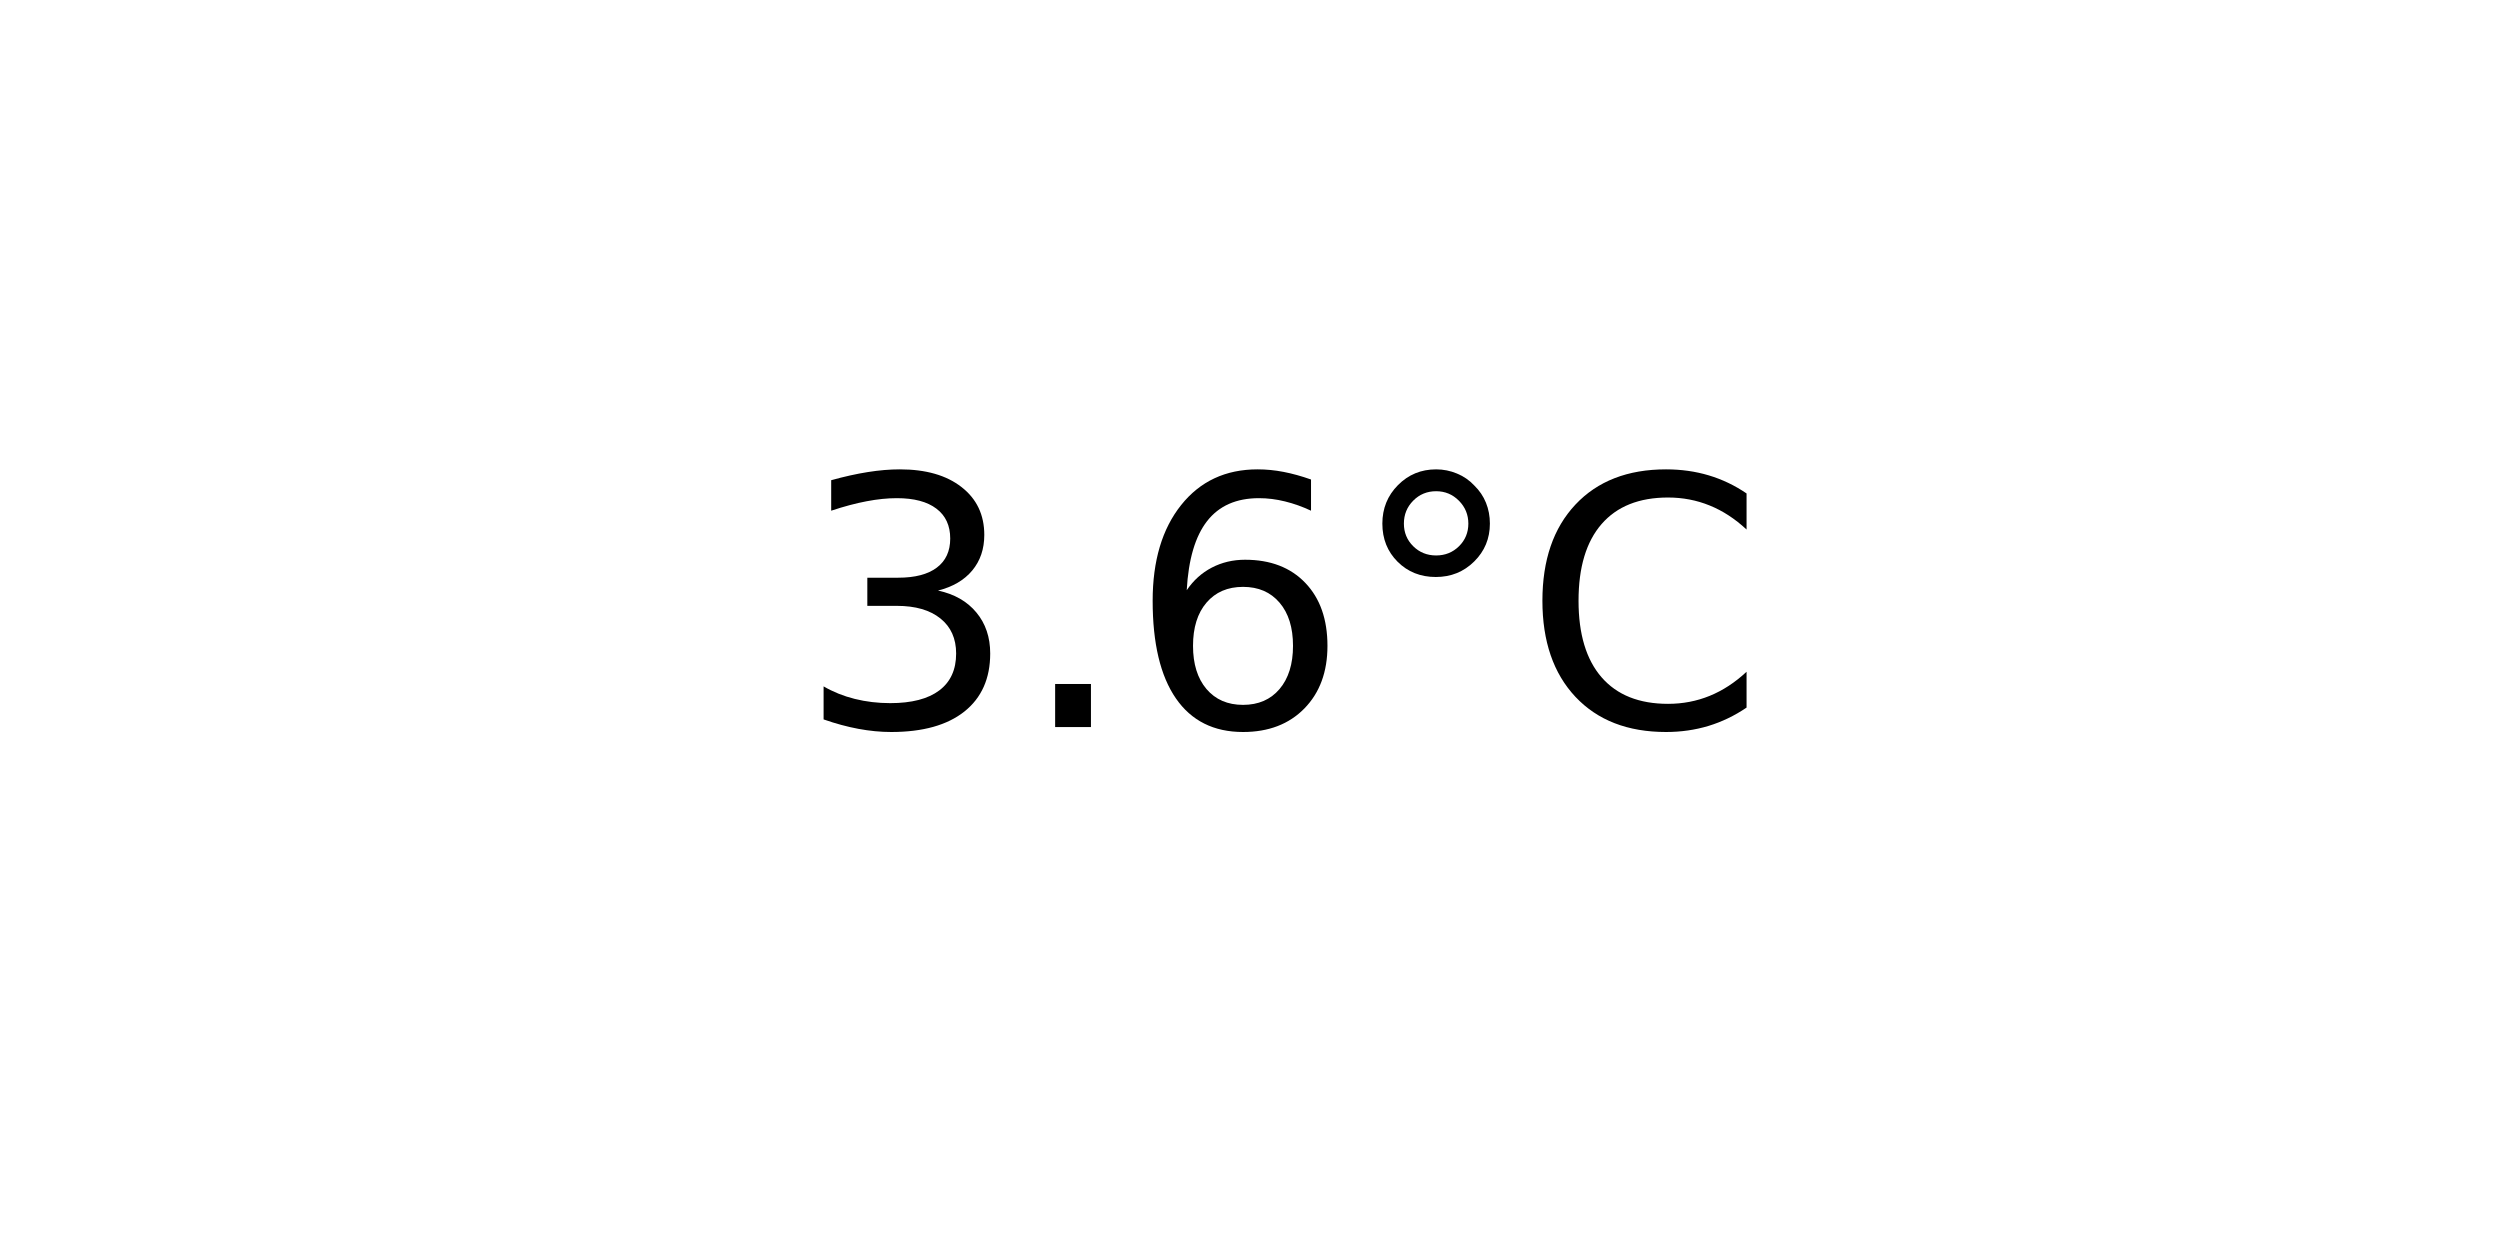
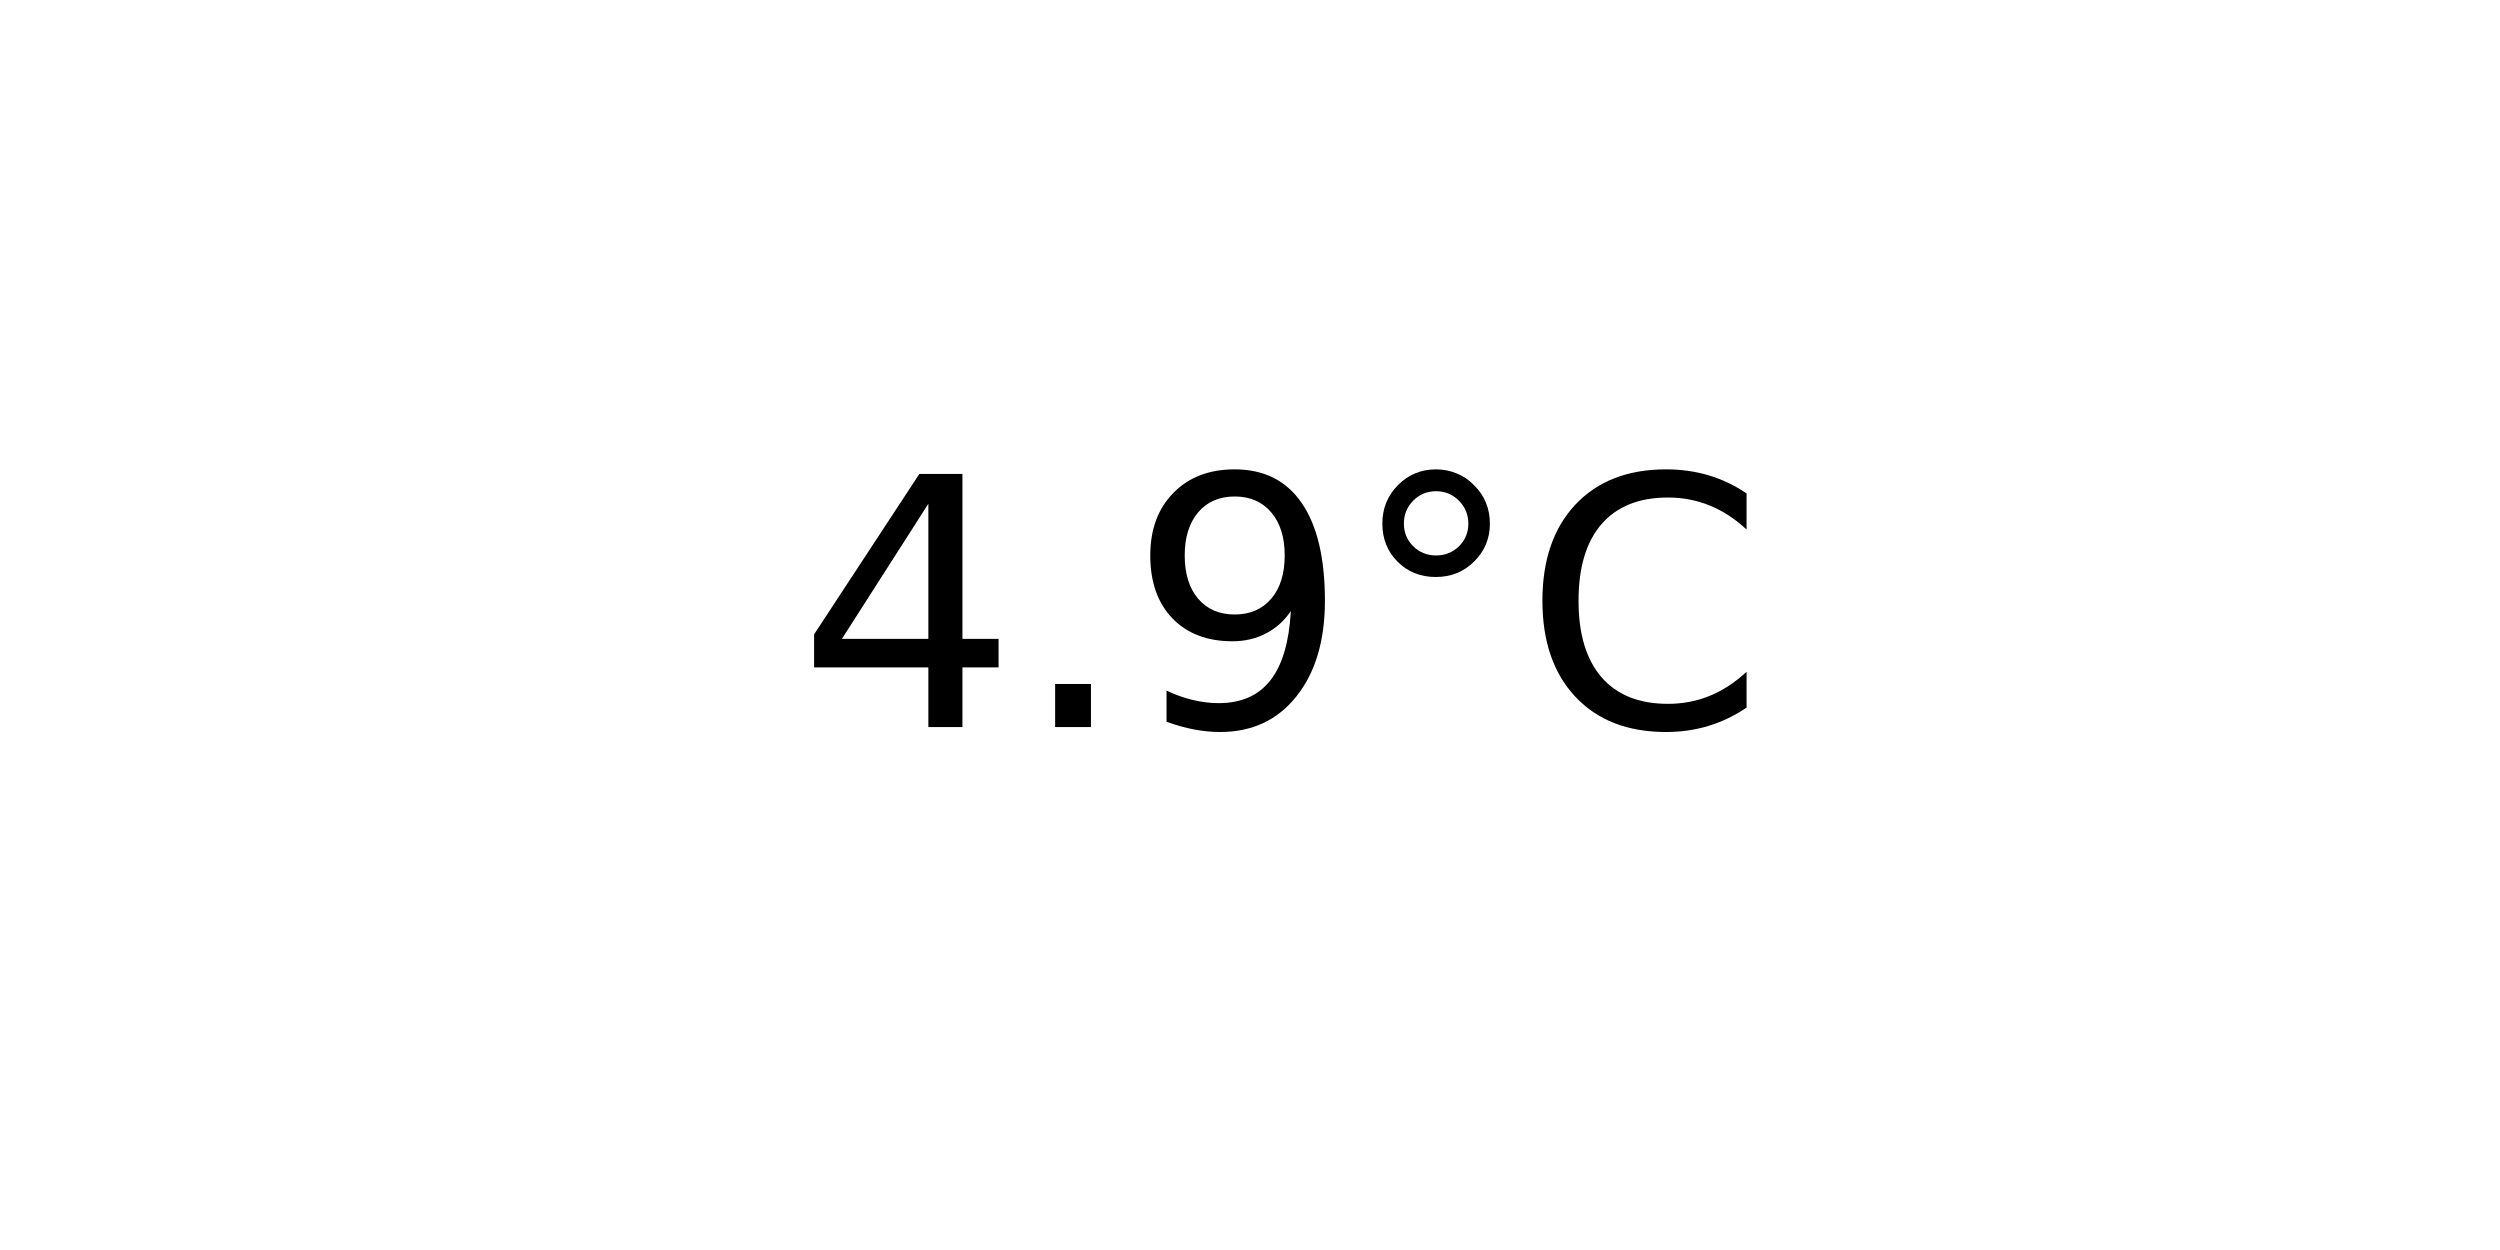
<svg xmlns="http://www.w3.org/2000/svg" xmlns:xlink="http://www.w3.org/1999/xlink" width="72pt" height="36pt" viewBox="0 0 72 36" version="1.1">
  <defs>
    <style type="text/css">*{stroke-linejoin: round; stroke-linecap: butt}</style>
  </defs>
  <g id="figure_1">
    <g id="axes_1">
      <g id="text_1">
        <g transform="translate(22.95703 20.93937) scale(0.1 -0.1)">
          <defs>
-             <path id="DejaVuSans-33" d="M 2597 2516  Q 3050 2419 3304 2112  Q 3559 1806 3559 1356  Q 3559 666 3084 287  Q 2609 -91 1734 -91  Q 1441 -91 1130 -33  Q 819 25 488 141  L 488 750  Q 750 597 1062 519  Q 1375 441 1716 441  Q 2309 441 2620 675  Q 2931 909 2931 1356  Q 2931 1769 2642 2001  Q 2353 2234 1838 2234  L 1294 2234  L 1294 2753  L 1863 2753  Q 2328 2753 2575 2939  Q 2822 3125 2822 3475  Q 2822 3834 2567 4026  Q 2313 4219 1838 4219  Q 1578 4219 1281 4162  Q 984 4106 628 3988  L 628 4550  Q 988 4650 1302 4700  Q 1616 4750 1894 4750  Q 2613 4750 3031 4423  Q 3450 4097 3450 3541  Q 3450 3153 3228 2886  Q 3006 2619 2597 2516  z " transform="scale(0.015625)" />
+             <path id="DejaVuSans-34" d="M 2419 4116  L 825 1625  L 2419 1625  L 2419 4116  z M 2253 4666  L 3047 4666  L 3047 1625  L 3713 1625  L 3713 1100  L 3047 1100  L 3047 0  L 2419 0  L 2419 1100  L 313 1100  L 313 1709  L 2253 4666  z " transform="scale(0.015625)" />
            <path id="DejaVuSans-2e" d="M 684 794  L 1344 794  L 1344 0  L 684 0  L 684 794  z " transform="scale(0.015625)" />
-             <path id="DejaVuSans-36" d="M 2113 2584  Q 1688 2584 1439 2293  Q 1191 2003 1191 1497  Q 1191 994 1439 701  Q 1688 409 2113 409  Q 2538 409 2786 701  Q 3034 994 3034 1497  Q 3034 2003 2786 2293  Q 2538 2584 2113 2584  z M 3366 4563  L 3366 3988  Q 3128 4100 2886 4159  Q 2644 4219 2406 4219  Q 1781 4219 1451 3797  Q 1122 3375 1075 2522  Q 1259 2794 1537 2939  Q 1816 3084 2150 3084  Q 2853 3084 3261 2657  Q 3669 2231 3669 1497  Q 3669 778 3244 343  Q 2819 -91 2113 -91  Q 1303 -91 875 529  Q 447 1150 447 2328  Q 447 3434 972 4092  Q 1497 4750 2381 4750  Q 2619 4750 2861 4703  Q 3103 4656 3366 4563  z " transform="scale(0.015625)" />
+             <path id="DejaVuSans-39" d="M 703 97  L 703 672  Q 941 559 1184 500  Q 1428 441 1663 441  Q 2288 441 2617 861  Q 2947 1281 2994 2138  Q 2813 1869 2534 1725  Q 2256 1581 1919 1581  Q 1219 1581 811 2004  Q 403 2428 403 3163  Q 403 3881 828 4315  Q 1253 4750 1959 4750  Q 2769 4750 3195 4129  Q 3622 3509 3622 2328  Q 3622 1225 3098 567  Q 2575 -91 1691 -91  Q 1453 -91 1209 -44  Q 966 3 703 97  z M 1959 2075  Q 2384 2075 2632 2365  Q 2881 2656 2881 3163  Q 2881 3666 2632 3958  Q 2384 4250 1959 4250  Q 1534 4250 1286 3958  Q 1038 3666 1038 3163  Q 1038 2656 1286 2365  Q 1534 2075 1959 2075  z " transform="scale(0.015625)" />
            <path id="DejaVuSans-b0" d="M 1600 4347  Q 1350 4347 1178 4173  Q 1006 4000 1006 3750  Q 1006 3503 1178 3333  Q 1350 3163 1600 3163  Q 1850 3163 2022 3333  Q 2194 3503 2194 3750  Q 2194 3997 2020 4172  Q 1847 4347 1600 4347  z M 1600 4750  Q 1800 4750 1984 4673  Q 2169 4597 2303 4453  Q 2447 4313 2519 4134  Q 2591 3956 2591 3750  Q 2591 3338 2302 3052  Q 2013 2766 1594 2766  Q 1172 2766 890 3047  Q 609 3328 609 3750  Q 609 4169 896 4459  Q 1184 4750 1600 4750  z " transform="scale(0.015625)" />
            <path id="DejaVuSans-43" d="M 4122 4306  L 4122 3641  Q 3803 3938 3442 4084  Q 3081 4231 2675 4231  Q 1875 4231 1450 3742  Q 1025 3253 1025 2328  Q 1025 1406 1450 917  Q 1875 428 2675 428  Q 3081 428 3442 575  Q 3803 722 4122 1019  L 4122 359  Q 3791 134 3420 21  Q 3050 -91 2638 -91  Q 1578 -91 968 557  Q 359 1206 359 2328  Q 359 3453 968 4101  Q 1578 4750 2638 4750  Q 3056 4750 3426 4639  Q 3797 4528 4122 4306  z " transform="scale(0.015625)" />
          </defs>
-           <use xlink:href="#DejaVuSans-33" />
+           <use xlink:href="#DejaVuSans-34" />
          <use xlink:href="#DejaVuSans-2e" x="63.623" />
-           <use xlink:href="#DejaVuSans-36" x="95.41" />
+           <use xlink:href="#DejaVuSans-39" x="95.41" />
          <use xlink:href="#DejaVuSans-b0" x="159.033" />
          <use xlink:href="#DejaVuSans-43" x="209.033" />
        </g>
      </g>
    </g>
  </g>
</svg>
